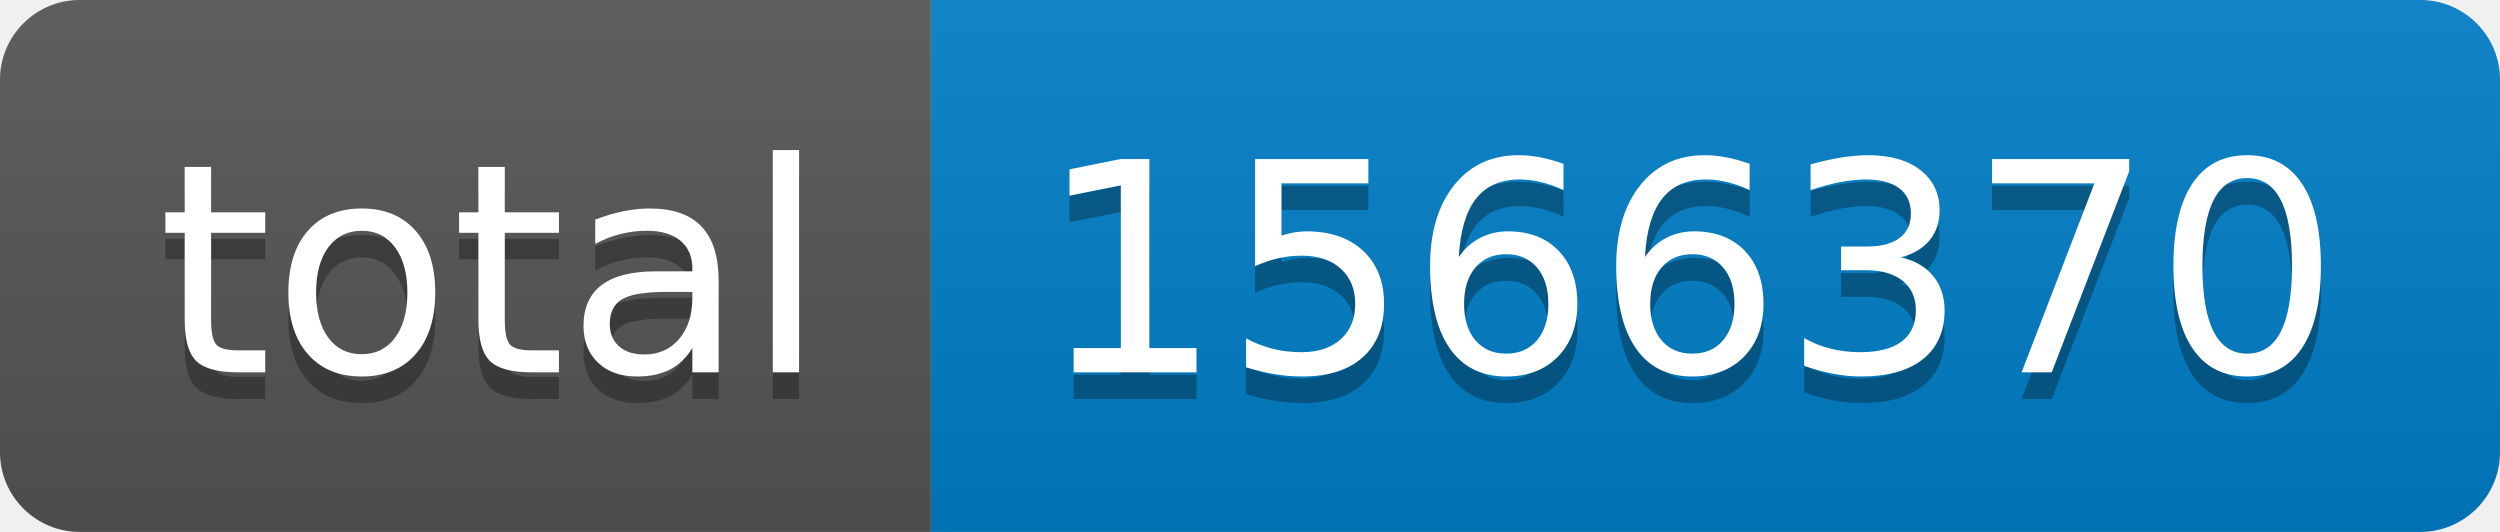
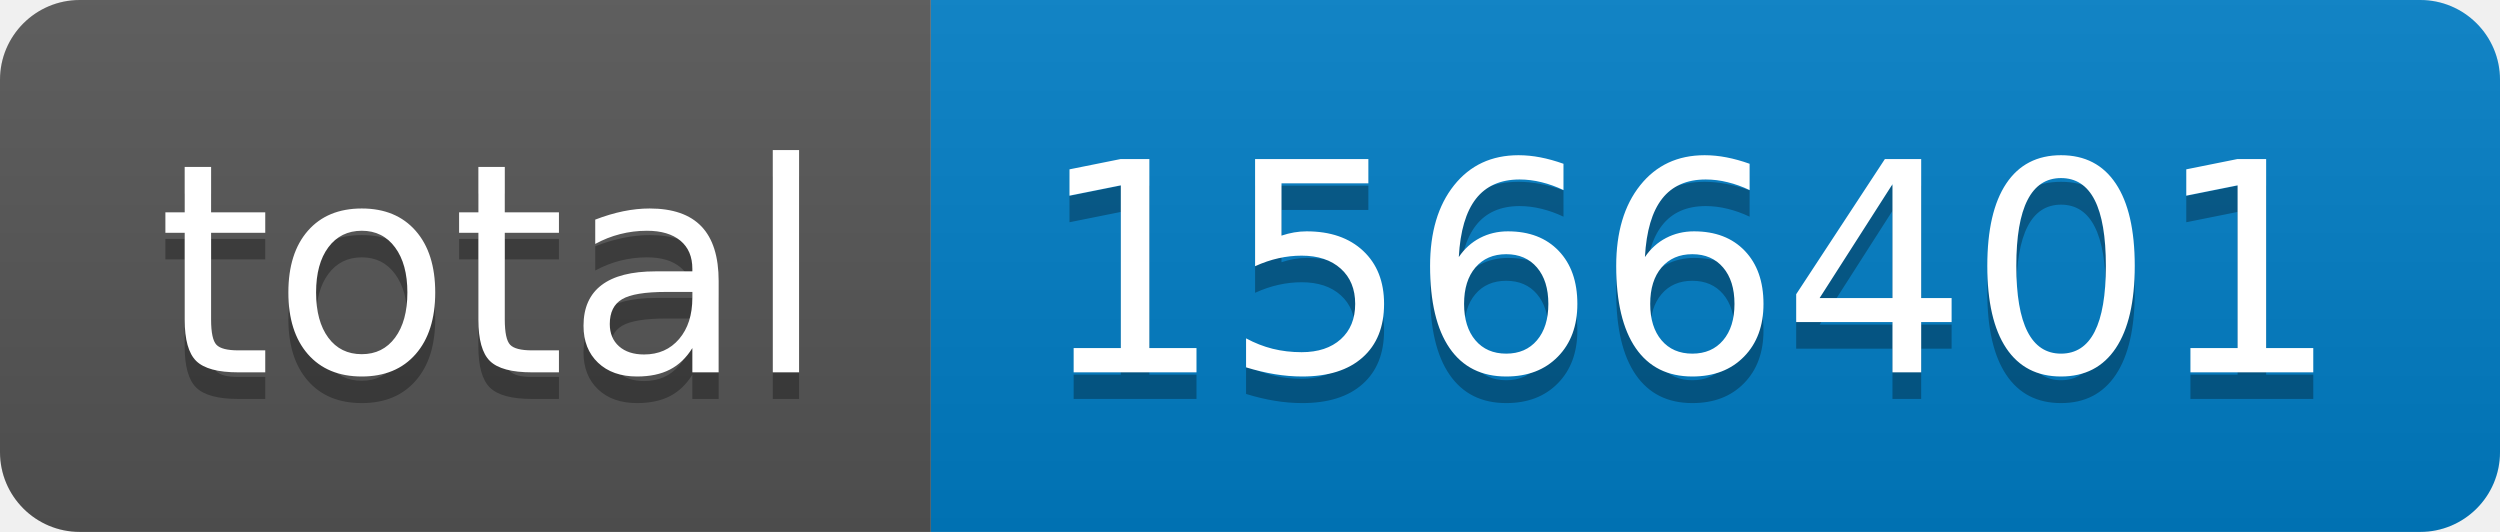
- <svg xmlns="http://www.w3.org/2000/svg" width="94" height="20" role="img" aria-label="total: 1566370">
+ <svg xmlns="http://www.w3.org/2000/svg" width="94" height="20" role="img" aria-label="total: 1566401">
  <linearGradient id="s" x2="0" y2="100%">
    <stop offset="0" stop-color="#bbb" stop-opacity=".1" />
    <stop offset="1" stop-opacity=".1" />
  </linearGradient>
  <clipPath id="r">
    <rect width="94" height="20" rx="3" fill="#fff" />
  </clipPath>
  <g clip-path="url(#r)">
    <rect width="35" height="20" fill="#555" />
    <rect x="35" width="59" height="20" fill="#007ec6" />
    <rect width="94" height="20" fill="url(#s)" />
  </g>
  <g fill="#fff" text-anchor="middle" font-family="Verdana,Geneva,DejaVu Sans,sans-serif" text-rendering="geometricPrecision" font-size="110">
    <text aria-hidden="true" x="185" y="150" fill="#010101" fill-opacity=".3" transform="scale(.1)" textLength="250">total</text>
    <text x="185" y="140" transform="scale(.1)" fill="#fff" textLength="250">total</text>
-     <text aria-hidden="true" x="635" y="150" fill="#010101" fill-opacity=".3" transform="scale(.1)" textLength="490">1566370</text>
-     <text x="635" y="140" transform="scale(.1)" fill="#fff" textLength="490">1566370</text>
+     <text aria-hidden="true" x="635" y="150" fill="#010101" fill-opacity=".3" transform="scale(.1)" textLength="490">1566401</text>
+     <text x="635" y="140" transform="scale(.1)" fill="#fff" textLength="490">1566401</text>
  </g>
</svg>
